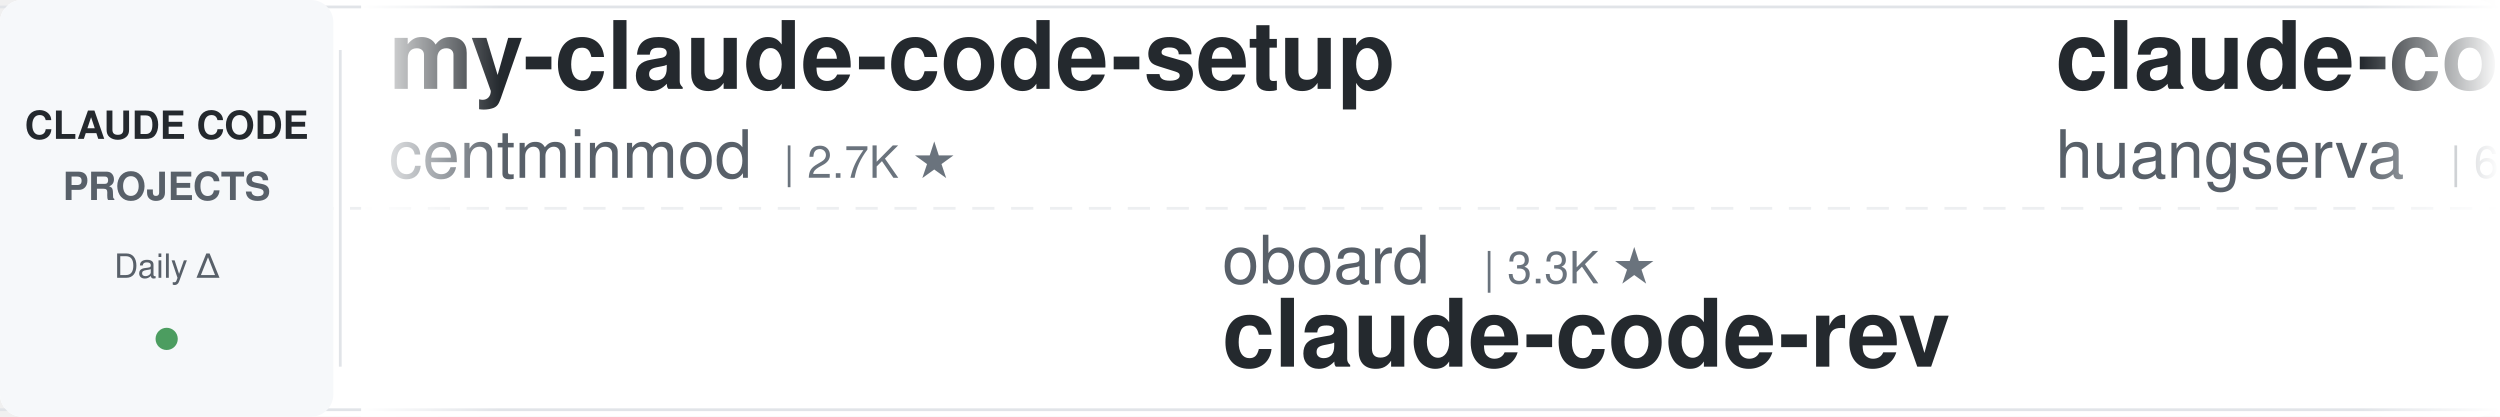
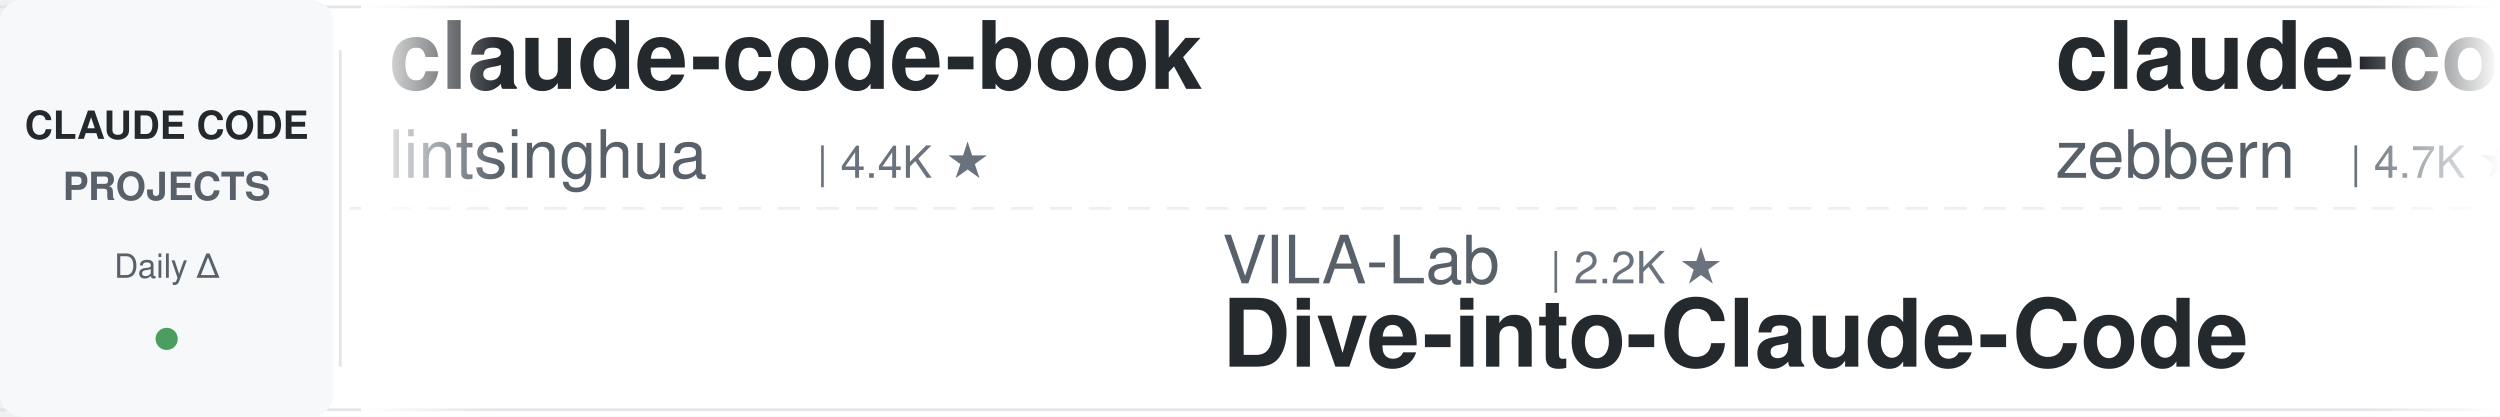
<svg xmlns="http://www.w3.org/2000/svg" width="900" height="150">
  <defs>
    <linearGradient id="leftFade" x1="0%" y1="0%" x2="100%" y2="0%">
      <stop offset="0%" style="stop-color:#ffffff;stop-opacity:1" />
      <stop offset="100%" style="stop-color:#ffffff;stop-opacity:0" />
    </linearGradient>
    <linearGradient id="rightFade" x1="0%" y1="0%" x2="100%" y2="0%">
      <stop offset="0%" style="stop-color:#ffffff;stop-opacity:0" />
      <stop offset="100%" style="stop-color:#ffffff;stop-opacity:1" />
    </linearGradient>
  </defs>
  <rect width="900" height="150" fill="#ffffff" rx="8" />
  <rect x="0" y="2" width="900" height="1" fill="#e1e4e8" />
  <rect x="0" y="147" width="900" height="1" fill="#e1e4e8" />
  <line x1="0" y1="75" x2="900" y2="75" stroke="#e1e4e8" stroke-width="1" stroke-dasharray="8 6" opacity="0.6" />
  <rect x="0" y="0" width="120" height="150" fill="#f6f8fa" rx="8" />
  <text x="60" y="50" font-family="-apple-system, BlinkMacSystemFont, 'Segoe UI', Helvetica, Arial, sans-serif" font-size="14" font-weight="600" fill="#24292e" text-anchor="middle">CLAUDE CODE</text>
  <text x="60" y="72" font-family="-apple-system, BlinkMacSystemFont, 'Segoe UI', Helvetica, Arial, sans-serif" font-size="14" font-weight="600" fill="#586069" text-anchor="middle">PROJECTS</text>
  <text x="60" y="100" font-family="-apple-system, BlinkMacSystemFont, 'Segoe UI', Helvetica, Arial, sans-serif" font-size="12" font-weight="500" fill="#586069" text-anchor="middle">Daily Δ</text>
  <circle cx="60" cy="122" r="4" fill="#22863a" opacity="0.8" />
  <rect x="122" y="18" width="1" height="114" fill="#e1e4e8" />
  <clipPath id="tickerClip">
    <rect x="130" y="0" width="770" height="150" />
  </clipPath>
  <g clip-path="url(#tickerClip)">
    <g id="tickerItems">
      <animateTransform attributeName="transform" attributeType="XML" type="translate" from="0 0" to="-3000 0" dur="54s" repeatCount="indefinite" />
      <g transform="translate(0, 0)">
+         <text x="140" y="32" font-family="-apple-system, BlinkMacSystemFont, 'Segoe UI', Helvetica, Arial, sans-serif" font-size="34" font-weight="600" fill="#24292e">claude-code-book</text>
+         <text x="140" y="64" font-family="-apple-system, BlinkMacSystemFont, 'Segoe UI', Helvetica, Arial, sans-serif" font-size="24" font-weight="400" fill="#586069">lintsinghua</text>
+         <text x="294" y="64" font-family="-apple-system, BlinkMacSystemFont, 'Segoe UI', Helvetica, Arial, sans-serif" font-size="16" font-weight="500" fill="#6a737d">| 4.4K ★</text>
+       </g>
+       <g transform="translate(300, 0)">
+         <text x="140" y="102" font-family="-apple-system, BlinkMacSystemFont, 'Segoe UI', Helvetica, Arial, sans-serif" font-size="24" font-weight="400" fill="#586069">VILA-Lab</text>
+         <text x="258" y="102" font-family="-apple-system, BlinkMacSystemFont, 'Segoe UI', Helvetica, Arial, sans-serif" font-size="16" font-weight="500" fill="#6a737d">| 2.2K ★</text>
+         <text x="140" y="132" font-family="-apple-system, BlinkMacSystemFont, 'Segoe UI', Helvetica, Arial, sans-serif" font-size="34" font-weight="600" fill="#24292e">Dive-into-Claude-Code</text>
+       </g>
+       <g transform="translate(600, 0)">
+         <text x="140" y="32" font-family="-apple-system, BlinkMacSystemFont, 'Segoe UI', Helvetica, Arial, sans-serif" font-size="34" font-weight="600" fill="#24292e">claude-code-guide</text>
+         <text x="140" y="64" font-family="-apple-system, BlinkMacSystemFont, 'Segoe UI', Helvetica, Arial, sans-serif" font-size="24" font-weight="400" fill="#586069">zebbern</text>
+         <text x="246" y="64" font-family="-apple-system, BlinkMacSystemFont, 'Segoe UI', Helvetica, Arial, sans-serif" font-size="16" font-weight="500" fill="#6a737d">| 4.7K ★</text>
+       </g>
+       <g transform="translate(900, 0)">
+         <text x="140" y="102" font-family="-apple-system, BlinkMacSystemFont, 'Segoe UI', Helvetica, Arial, sans-serif" font-size="24" font-weight="400" fill="#586069">huangjia2019</text>
+         <text x="306" y="102" font-family="-apple-system, BlinkMacSystemFont, 'Segoe UI', Helvetica, Arial, sans-serif" font-size="16" font-weight="500" fill="#6a737d">| 1.2K ★</text>
+         <text x="140" y="132" font-family="-apple-system, BlinkMacSystemFont, 'Segoe UI', Helvetica, Arial, sans-serif" font-size="34" font-weight="600" fill="#24292e">claude-code-engineering</text>
+       </g>
+       <g transform="translate(1200, 0)">
        <text x="140" y="32" font-family="-apple-system, BlinkMacSystemFont, 'Segoe UI', Helvetica, Arial, sans-serif" font-size="34" font-weight="600" fill="#24292e">my-claude-code-setup</text>
        <text x="140" y="64" font-family="-apple-system, BlinkMacSystemFont, 'Segoe UI', Helvetica, Arial, sans-serif" font-size="24" font-weight="400" fill="#586069">centminmod</text>
        <text x="282" y="64" font-family="-apple-system, BlinkMacSystemFont, 'Segoe UI', Helvetica, Arial, sans-serif" font-size="16" font-weight="500" fill="#6a737d">| 2.7K ★</text>
      </g>
-       <g transform="translate(300, 0)">
-         <text x="140" y="102" font-family="-apple-system, BlinkMacSystemFont, 'Segoe UI', Helvetica, Arial, sans-serif" font-size="24" font-weight="400" fill="#586069">oboard</text>
-         <text x="234" y="102" font-family="-apple-system, BlinkMacSystemFont, 'Segoe UI', Helvetica, Arial, sans-serif" font-size="16" font-weight="500" fill="#6a737d">| 3.3K ★</text>
-         <text x="140" y="132" font-family="-apple-system, BlinkMacSystemFont, 'Segoe UI', Helvetica, Arial, sans-serif" font-size="34" font-weight="600" fill="#24292e">claude-code-rev</text>
-       </g>
-       <g transform="translate(600, 0)">
-         <text x="140" y="32" font-family="-apple-system, BlinkMacSystemFont, 'Segoe UI', Helvetica, Arial, sans-serif" font-size="34" font-weight="600" fill="#24292e">claude-code-cli</text>
-         <text x="140" y="64" font-family="-apple-system, BlinkMacSystemFont, 'Segoe UI', Helvetica, Arial, sans-serif" font-size="24" font-weight="400" fill="#586069">huangserva</text>
-         <text x="282" y="64" font-family="-apple-system, BlinkMacSystemFont, 'Segoe UI', Helvetica, Arial, sans-serif" font-size="16" font-weight="500" fill="#6a737d">| 633 ★</text>
-       </g>
-       <g transform="translate(900, 0)">
-         <text x="140" y="102" font-family="-apple-system, BlinkMacSystemFont, 'Segoe UI', Helvetica, Arial, sans-serif" font-size="24" font-weight="400" fill="#586069">SeemSeam</text>
-         <text x="258" y="102" font-family="-apple-system, BlinkMacSystemFont, 'Segoe UI', Helvetica, Arial, sans-serif" font-size="16" font-weight="500" fill="#6a737d">| 3.6K ★</text>
-         <text x="140" y="132" font-family="-apple-system, BlinkMacSystemFont, 'Segoe UI', Helvetica, Arial, sans-serif" font-size="34" font-weight="600" fill="#24292e">claude_codex_bridge</text>
-       </g>
-       <g transform="translate(1200, 0)">
-         <text x="140" y="32" font-family="-apple-system, BlinkMacSystemFont, 'Segoe UI', Helvetica, Arial, sans-serif" font-size="34" font-weight="600" fill="#24292e">Claude-Code-Usage-Monito...</text>
-         <text x="140" y="64" font-family="-apple-system, BlinkMacSystemFont, 'Segoe UI', Helvetica, Arial, sans-serif" font-size="24" font-weight="400" fill="#586069">Maciek-roboblog</text>
-         <text x="342" y="64" font-family="-apple-system, BlinkMacSystemFont, 'Segoe UI', Helvetica, Arial, sans-serif" font-size="16" font-weight="500" fill="#6a737d">| 8.8K ★</text>
-       </g>
      <g transform="translate(1500, 0)">
-         <text x="140" y="102" font-family="-apple-system, BlinkMacSystemFont, 'Segoe UI', Helvetica, Arial, sans-serif" font-size="24" font-weight="400" fill="#586069">liuup</text>
-         <text x="222" y="102" font-family="-apple-system, BlinkMacSystemFont, 'Segoe UI', Helvetica, Arial, sans-serif" font-size="16" font-weight="500" fill="#6a737d">| 4.1K ★</text>
-         <text x="140" y="132" font-family="-apple-system, BlinkMacSystemFont, 'Segoe UI', Helvetica, Arial, sans-serif" font-size="34" font-weight="600" fill="#24292e">claude-code-analysis</text>
+         <text x="140" y="102" font-family="-apple-system, BlinkMacSystemFont, 'Segoe UI', Helvetica, Arial, sans-serif" font-size="24" font-weight="400" fill="#586069">ding113</text>
+         <text x="246" y="102" font-family="-apple-system, BlinkMacSystemFont, 'Segoe UI', Helvetica, Arial, sans-serif" font-size="16" font-weight="500" fill="#6a737d">| 3.4K ★</text>
+         <text x="140" y="132" font-family="-apple-system, BlinkMacSystemFont, 'Segoe UI', Helvetica, Arial, sans-serif" font-size="34" font-weight="600" fill="#24292e">claude-code-hub</text>
      </g>
      <g transform="translate(1800, 0)">
-         <text x="140" y="32" font-family="-apple-system, BlinkMacSystemFont, 'Segoe UI', Helvetica, Arial, sans-serif" font-size="34" font-weight="600" fill="#24292e">everything-claude-code-z...</text>
-         <text x="140" y="64" font-family="-apple-system, BlinkMacSystemFont, 'Segoe UI', Helvetica, Arial, sans-serif" font-size="24" font-weight="400" fill="#586069">xu-xiang</text>
-         <text x="258" y="64" font-family="-apple-system, BlinkMacSystemFont, 'Segoe UI', Helvetica, Arial, sans-serif" font-size="16" font-weight="500" fill="#6a737d">| 2.0K ★</text>
+         <text x="140" y="32" font-family="-apple-system, BlinkMacSystemFont, 'Segoe UI', Helvetica, Arial, sans-serif" font-size="34" font-weight="600" fill="#24292e">system_prompts_leaks</text>
+         <text x="140" y="64" font-family="-apple-system, BlinkMacSystemFont, 'Segoe UI', Helvetica, Arial, sans-serif" font-size="24" font-weight="400" fill="#586069">asgeirtj</text>
+         <text x="258" y="64" font-family="-apple-system, BlinkMacSystemFont, 'Segoe UI', Helvetica, Arial, sans-serif" font-size="16" font-weight="500" fill="#6a737d">| 72.2K ★</text>
      </g>
      <g transform="translate(2100, 0)">
-         <text x="140" y="102" font-family="-apple-system, BlinkMacSystemFont, 'Segoe UI', Helvetica, Arial, sans-serif" font-size="24" font-weight="400" fill="#586069">frankbria</text>
-         <text x="270" y="102" font-family="-apple-system, BlinkMacSystemFont, 'Segoe UI', Helvetica, Arial, sans-serif" font-size="16" font-weight="500" fill="#6a737d">| 9.7K ★</text>
-         <text x="140" y="132" font-family="-apple-system, BlinkMacSystemFont, 'Segoe UI', Helvetica, Arial, sans-serif" font-size="34" font-weight="600" fill="#24292e">ralph-claude-code</text>
+         <text x="140" y="102" font-family="-apple-system, BlinkMacSystemFont, 'Segoe UI', Helvetica, Arial, sans-serif" font-size="24" font-weight="400" fill="#586069">1rgs</text>
+         <text x="210" y="102" font-family="-apple-system, BlinkMacSystemFont, 'Segoe UI', Helvetica, Arial, sans-serif" font-size="16" font-weight="500" fill="#6a737d">| 3.8K ★</text>
+         <text x="140" y="132" font-family="-apple-system, BlinkMacSystemFont, 'Segoe UI', Helvetica, Arial, sans-serif" font-size="34" font-weight="600" fill="#24292e">claude-code-proxy</text>
      </g>
      <g transform="translate(2400, 0)">
-         <text x="140" y="32" font-family="-apple-system, BlinkMacSystemFont, 'Segoe UI', Helvetica, Arial, sans-serif" font-size="34" font-weight="600" fill="#24292e">claude-code-guide</text>
-         <text x="140" y="64" font-family="-apple-system, BlinkMacSystemFont, 'Segoe UI', Helvetica, Arial, sans-serif" font-size="24" font-weight="400" fill="#586069">Cranot</text>
-         <text x="234" y="64" font-family="-apple-system, BlinkMacSystemFont, 'Segoe UI', Helvetica, Arial, sans-serif" font-size="16" font-weight="500" fill="#6a737d">| 2.9K ★</text>
+         <text x="140" y="32" font-family="-apple-system, BlinkMacSystemFont, 'Segoe UI', Helvetica, Arial, sans-serif" font-size="34" font-weight="600" fill="#24292e">claude-code-source</text>
+         <text x="140" y="64" font-family="-apple-system, BlinkMacSystemFont, 'Segoe UI', Helvetica, Arial, sans-serif" font-size="24" font-weight="400" fill="#586069">hangsman</text>
+         <text x="258" y="64" font-family="-apple-system, BlinkMacSystemFont, 'Segoe UI', Helvetica, Arial, sans-serif" font-size="16" font-weight="500" fill="#6a737d">| 798 ★</text>
      </g>
      <g transform="translate(2700, 0)">
-         <text x="140" y="102" font-family="-apple-system, BlinkMacSystemFont, 'Segoe UI', Helvetica, Arial, sans-serif" font-size="24" font-weight="400" fill="#586069">disler</text>
-         <text x="234" y="102" font-family="-apple-system, BlinkMacSystemFont, 'Segoe UI', Helvetica, Arial, sans-serif" font-size="16" font-weight="500" fill="#6a737d">| 1.7K ★</text>
-         <text x="140" y="132" font-family="-apple-system, BlinkMacSystemFont, 'Segoe UI', Helvetica, Arial, sans-serif" font-size="34" font-weight="600" fill="#24292e">pi-vs-claude-code</text>
+         <text x="140" y="102" font-family="-apple-system, BlinkMacSystemFont, 'Segoe UI', Helvetica, Arial, sans-serif" font-size="24" font-weight="400" fill="#586069">musistudio</text>
+         <text x="282" y="102" font-family="-apple-system, BlinkMacSystemFont, 'Segoe UI', Helvetica, Arial, sans-serif" font-size="16" font-weight="500" fill="#6a737d">| 38.3K ★</text>
+         <text x="140" y="132" font-family="-apple-system, BlinkMacSystemFont, 'Segoe UI', Helvetica, Arial, sans-serif" font-size="34" font-weight="600" fill="#24292e">claude-code-router</text>
      </g>
      <g transform="translate(3000, 0)">
-         <text x="140" y="32" font-family="-apple-system, BlinkMacSystemFont, 'Segoe UI', Helvetica, Arial, sans-serif" font-size="34" font-weight="600" fill="#24292e">my-claude-code-setup</text>
-         <text x="140" y="64" font-family="-apple-system, BlinkMacSystemFont, 'Segoe UI', Helvetica, Arial, sans-serif" font-size="24" font-weight="400" fill="#586069">centminmod</text>
-         <text x="282" y="64" font-family="-apple-system, BlinkMacSystemFont, 'Segoe UI', Helvetica, Arial, sans-serif" font-size="16" font-weight="500" fill="#6a737d">| 2.7K ★</text>
+         <text x="140" y="32" font-family="-apple-system, BlinkMacSystemFont, 'Segoe UI', Helvetica, Arial, sans-serif" font-size="34" font-weight="600" fill="#24292e">claude-code-book</text>
+         <text x="140" y="64" font-family="-apple-system, BlinkMacSystemFont, 'Segoe UI', Helvetica, Arial, sans-serif" font-size="24" font-weight="400" fill="#586069">lintsinghua</text>
+         <text x="294" y="64" font-family="-apple-system, BlinkMacSystemFont, 'Segoe UI', Helvetica, Arial, sans-serif" font-size="16" font-weight="500" fill="#6a737d">| 4.4K ★</text>
      </g>
      <g transform="translate(3300, 0)">
-         <text x="140" y="102" font-family="-apple-system, BlinkMacSystemFont, 'Segoe UI', Helvetica, Arial, sans-serif" font-size="24" font-weight="400" fill="#586069">oboard</text>
-         <text x="234" y="102" font-family="-apple-system, BlinkMacSystemFont, 'Segoe UI', Helvetica, Arial, sans-serif" font-size="16" font-weight="500" fill="#6a737d">| 3.3K ★</text>
-         <text x="140" y="132" font-family="-apple-system, BlinkMacSystemFont, 'Segoe UI', Helvetica, Arial, sans-serif" font-size="34" font-weight="600" fill="#24292e">claude-code-rev</text>
+         <text x="140" y="102" font-family="-apple-system, BlinkMacSystemFont, 'Segoe UI', Helvetica, Arial, sans-serif" font-size="24" font-weight="400" fill="#586069">VILA-Lab</text>
+         <text x="258" y="102" font-family="-apple-system, BlinkMacSystemFont, 'Segoe UI', Helvetica, Arial, sans-serif" font-size="16" font-weight="500" fill="#6a737d">| 2.2K ★</text>
+         <text x="140" y="132" font-family="-apple-system, BlinkMacSystemFont, 'Segoe UI', Helvetica, Arial, sans-serif" font-size="34" font-weight="600" fill="#24292e">Dive-into-Claude-Code</text>
      </g>
      <g transform="translate(3600, 0)">
-         <text x="140" y="32" font-family="-apple-system, BlinkMacSystemFont, 'Segoe UI', Helvetica, Arial, sans-serif" font-size="34" font-weight="600" fill="#24292e">claude-code-cli</text>
-         <text x="140" y="64" font-family="-apple-system, BlinkMacSystemFont, 'Segoe UI', Helvetica, Arial, sans-serif" font-size="24" font-weight="400" fill="#586069">huangserva</text>
-         <text x="282" y="64" font-family="-apple-system, BlinkMacSystemFont, 'Segoe UI', Helvetica, Arial, sans-serif" font-size="16" font-weight="500" fill="#6a737d">| 633 ★</text>
+         <text x="140" y="32" font-family="-apple-system, BlinkMacSystemFont, 'Segoe UI', Helvetica, Arial, sans-serif" font-size="34" font-weight="600" fill="#24292e">claude-code-guide</text>
+         <text x="140" y="64" font-family="-apple-system, BlinkMacSystemFont, 'Segoe UI', Helvetica, Arial, sans-serif" font-size="24" font-weight="400" fill="#586069">zebbern</text>
+         <text x="246" y="64" font-family="-apple-system, BlinkMacSystemFont, 'Segoe UI', Helvetica, Arial, sans-serif" font-size="16" font-weight="500" fill="#6a737d">| 4.7K ★</text>
      </g>
      <g transform="translate(3900, 0)">
-         <text x="140" y="102" font-family="-apple-system, BlinkMacSystemFont, 'Segoe UI', Helvetica, Arial, sans-serif" font-size="24" font-weight="400" fill="#586069">SeemSeam</text>
-         <text x="258" y="102" font-family="-apple-system, BlinkMacSystemFont, 'Segoe UI', Helvetica, Arial, sans-serif" font-size="16" font-weight="500" fill="#6a737d">| 3.6K ★</text>
-         <text x="140" y="132" font-family="-apple-system, BlinkMacSystemFont, 'Segoe UI', Helvetica, Arial, sans-serif" font-size="34" font-weight="600" fill="#24292e">claude_codex_bridge</text>
+         <text x="140" y="102" font-family="-apple-system, BlinkMacSystemFont, 'Segoe UI', Helvetica, Arial, sans-serif" font-size="24" font-weight="400" fill="#586069">huangjia2019</text>
+         <text x="306" y="102" font-family="-apple-system, BlinkMacSystemFont, 'Segoe UI', Helvetica, Arial, sans-serif" font-size="16" font-weight="500" fill="#6a737d">| 1.2K ★</text>
+         <text x="140" y="132" font-family="-apple-system, BlinkMacSystemFont, 'Segoe UI', Helvetica, Arial, sans-serif" font-size="34" font-weight="600" fill="#24292e">claude-code-engineering</text>
      </g>
    </g>
  </g>
  <rect x="130" y="0" width="50" height="150" fill="url(#leftFade)" />
  <rect x="850" y="0" width="50" height="150" fill="url(#rightFade)" />
</svg>
